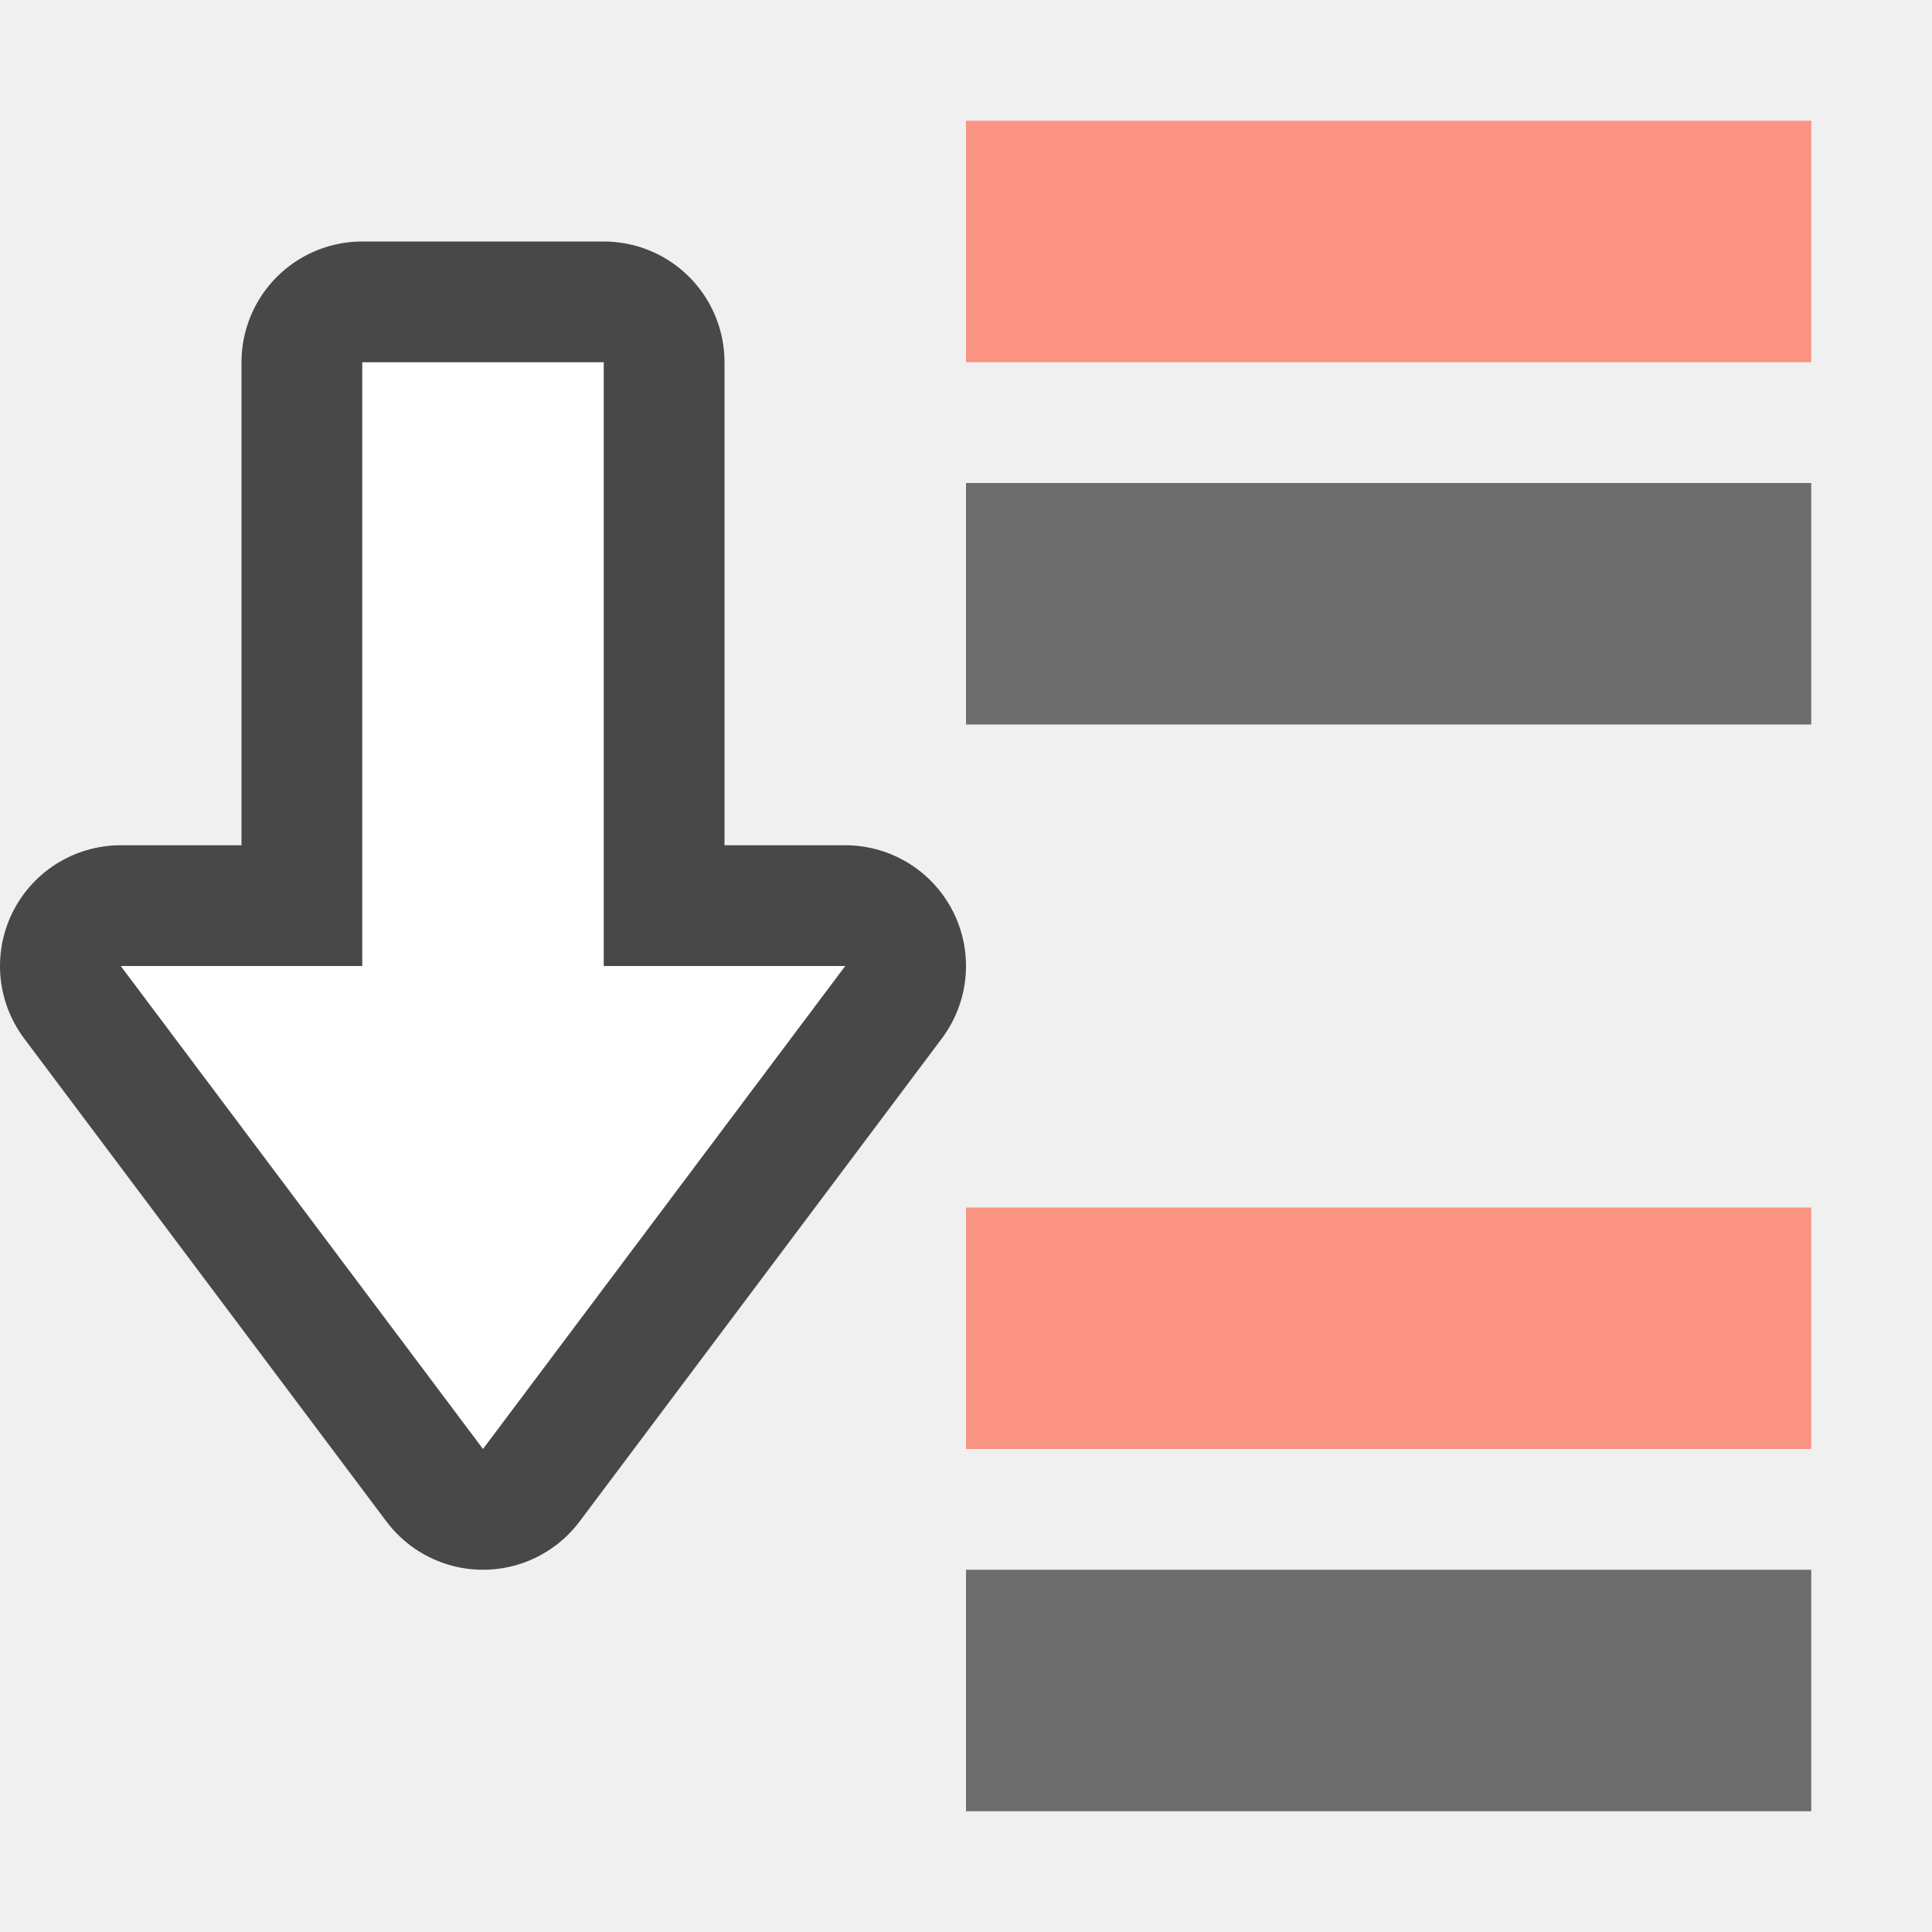
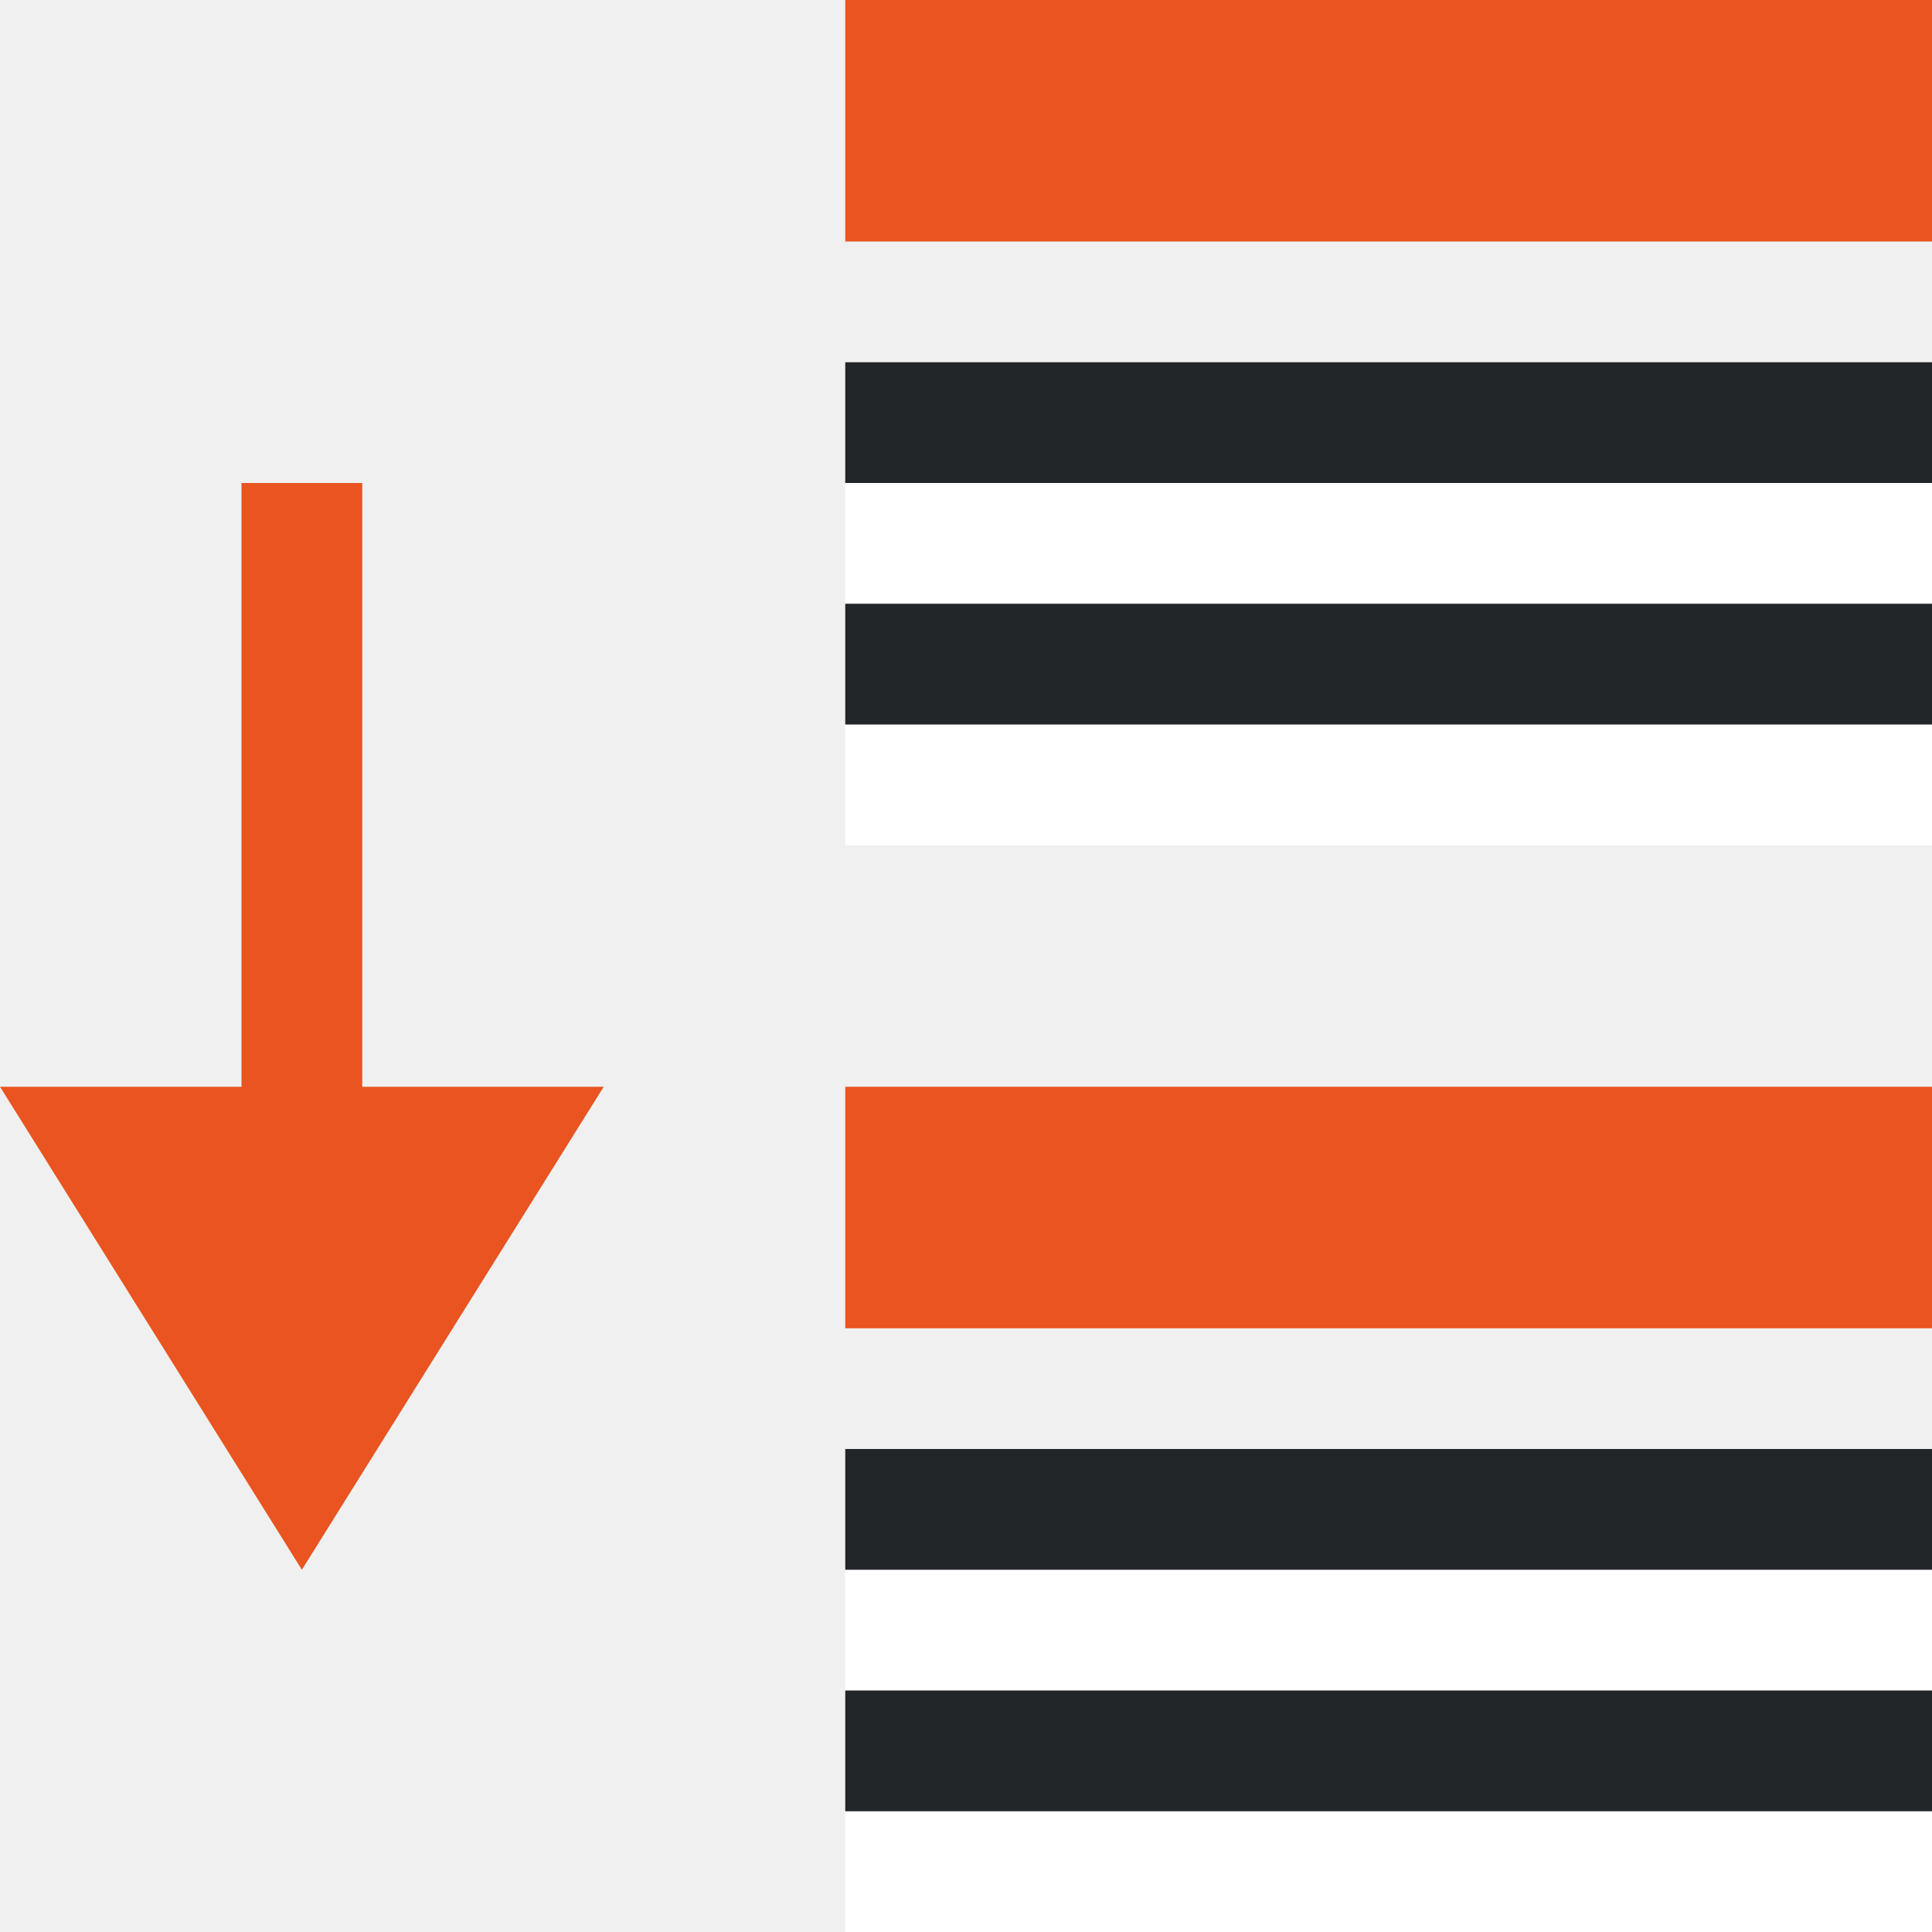
<svg xmlns="http://www.w3.org/2000/svg" viewBox="0 0 16 16">
-   <path d="M8 1v2h7V1z" fill="#fa9381" />
-   <path d="M8 4v2h7V4z" fill="#6d6d6d" />
-   <path d="M8 10v2h7v-2z" fill="#fa9381" />
-   <path d="M8 13v2h7v-2z" fill="#6d6d6d" />
-   <path d="M4 12l3-4H5V3H3v5H1z" opacity=".7" stroke="#000" stroke-width="2" stroke-linejoin="round" />
-   <path d="M4 12l3-4H5V3H3v5H1z" fill="#fff" />
+   <path d="M2.5 13L5 9H3V4H2v5H0z" fill="#e95420" />
+   <path d="M7 0v2h9V0z" fill="#e95420" fill-rule="evenodd" />
+   <path fill="#fff" fill-rule="evenodd" d="M16 5H7V4h9z" />
+   <path fill="#232629" fill-rule="evenodd" d="M16 4H7V3h9z" />
+   <path fill="#fff" fill-rule="evenodd" d="M16 7H7V6h9z" />
+   <path fill="#232629" fill-rule="evenodd" d="M16 6H7V5h9z" />
+   <path d="M7 9v2h9V9z" fill="#e95420" fill-rule="evenodd" />
+   <path fill="#fff" fill-rule="evenodd" d="M16 14H7v-1h9z" />
+   <path fill="#232629" fill-rule="evenodd" d="M16 13H7v-1h9z" />
+   <path fill="#fff" fill-rule="evenodd" d="M16 16H7v-1h9z" />
+   <path fill="#232629" fill-rule="evenodd" d="M16 15H7v-1h9z" />
</svg>
